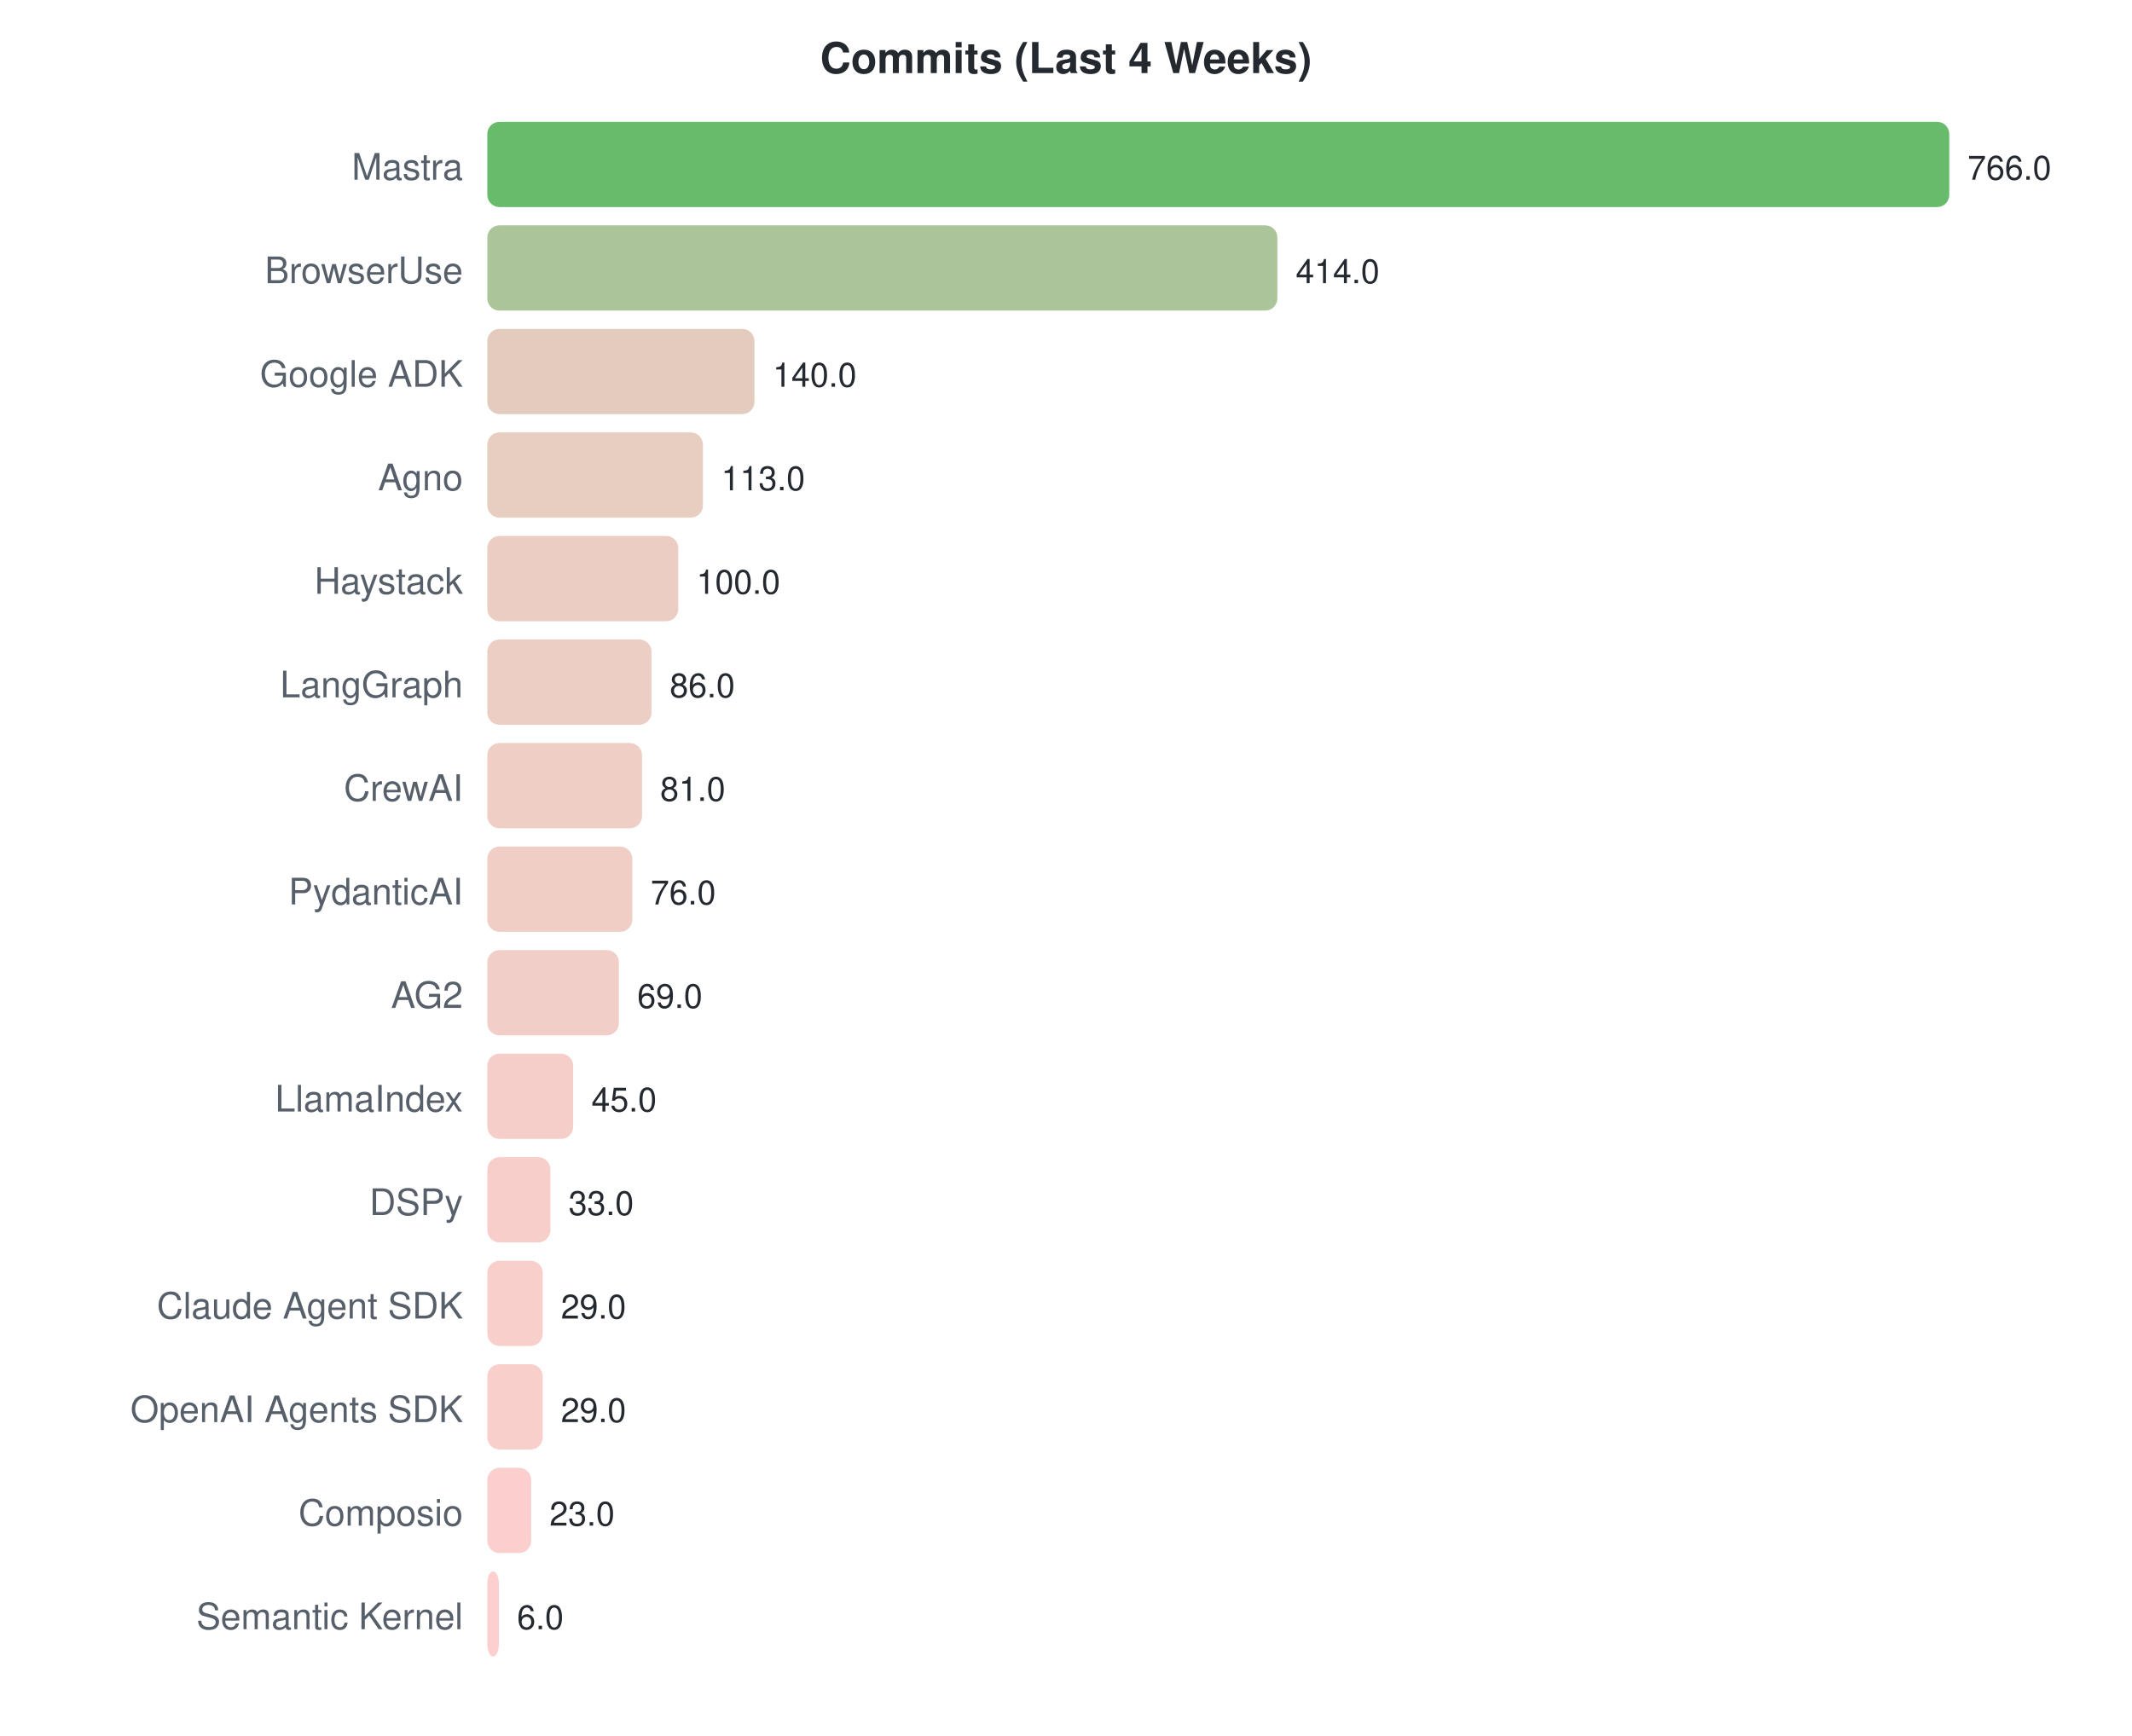
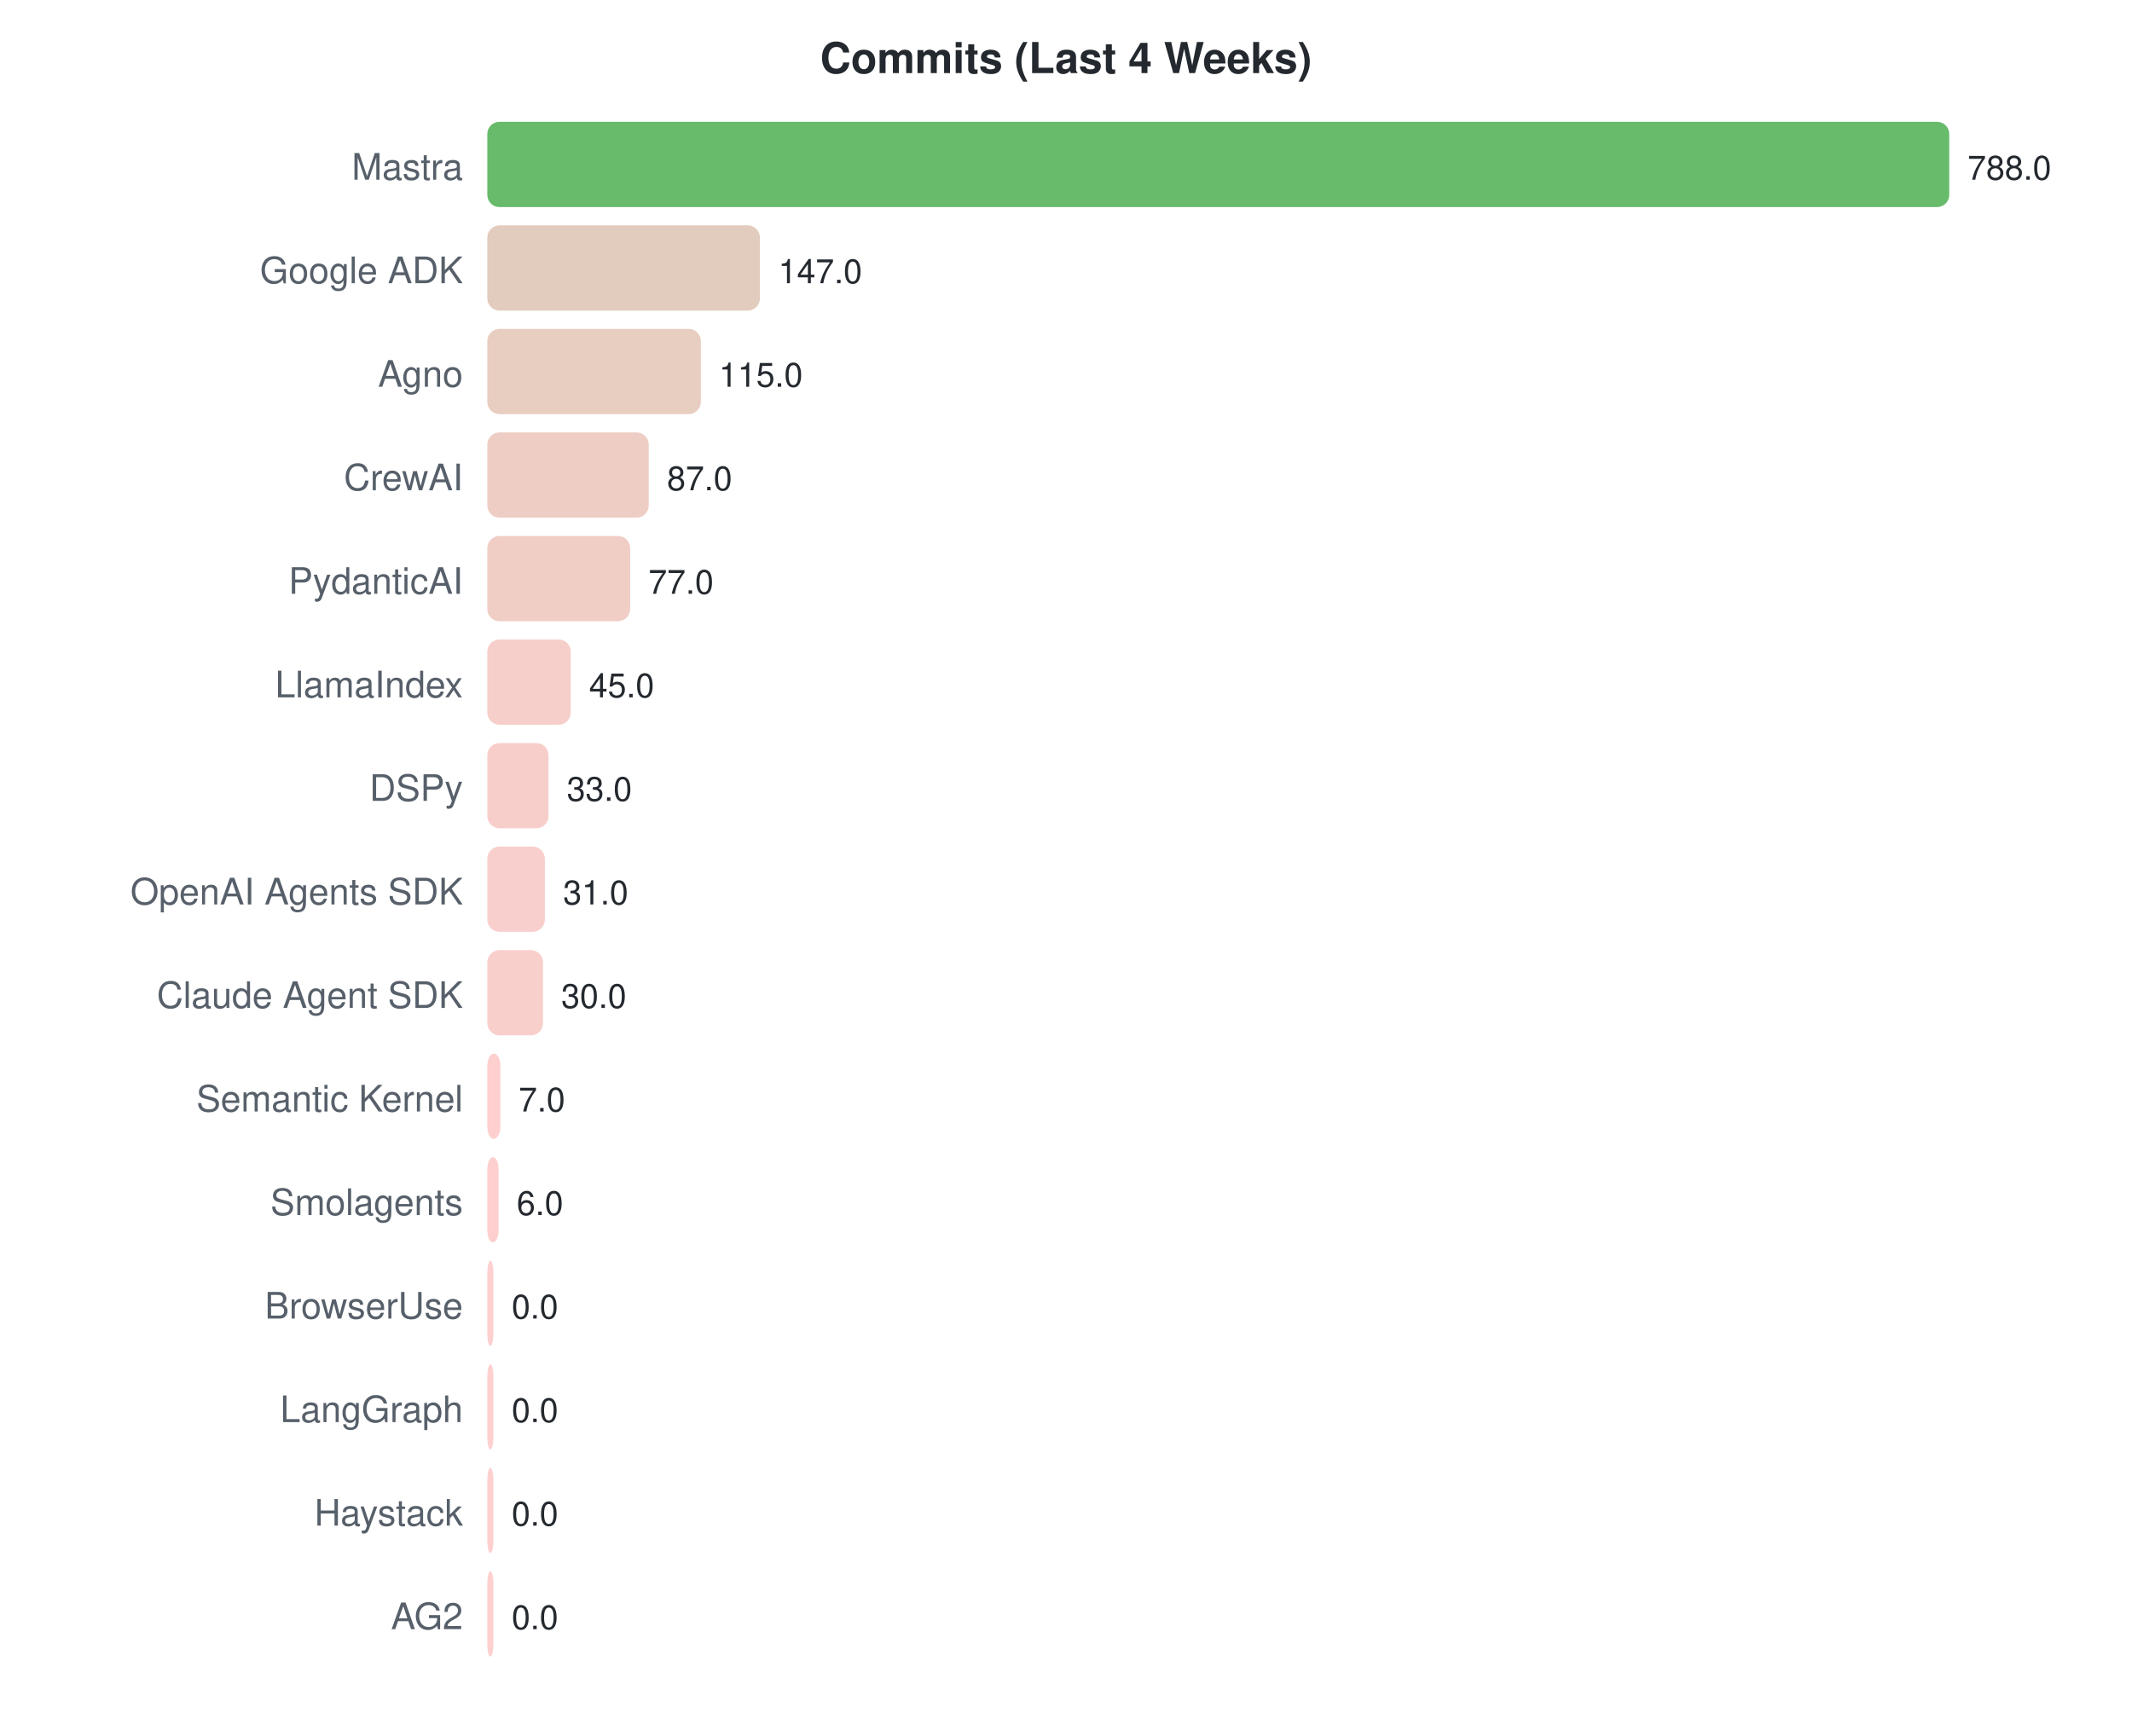
<svg xmlns="http://www.w3.org/2000/svg" width="700" height="570">
  <style>text { font-family: -apple-system, BlinkMacSystemFont, "Segoe UI", Helvetica, Arial, sans-serif; }</style>
  <text x="350" y="24" text-anchor="middle" font-size="14" font-weight="bold" fill="#24292f">Commits (Last 4 Weeks)</text>
  <text x="152" y="59" text-anchor="end" font-size="12" fill="#57606a">Mastra</text>
  <rect x="160" y="40" width="480.0" height="28" rx="4" fill="#4caf50" opacity="0.85" />
-   <text x="646.0" y="59" font-size="11" fill="#24292f">766.0</text>
-   <text x="152" y="93" text-anchor="end" font-size="12" fill="#57606a">BrowserUse</text>
-   <rect x="160" y="74" width="259.4" height="28" rx="4" fill="#9eba87" opacity="0.85" />
-   <text x="425.426" y="93" font-size="11" fill="#24292f">414.0</text>
-   <text x="152" y="127" text-anchor="end" font-size="12" fill="#57606a">Google ADK</text>
-   <rect x="160" y="108" width="87.7" height="28" rx="4" fill="#dec3b2" opacity="0.85" />
-   <text x="253.728" y="127" font-size="11" fill="#24292f">140.0</text>
-   <text x="152" y="161" text-anchor="end" font-size="12" fill="#57606a">Agno</text>
-   <rect x="160" y="142" width="70.8" height="28" rx="4" fill="#e4c4b6" opacity="0.85" />
-   <text x="236.809" y="161" font-size="11" fill="#24292f">113.0</text>
-   <text x="152" y="195" text-anchor="end" font-size="12" fill="#57606a">Haystack</text>
-   <rect x="160" y="176" width="62.7" height="28" rx="4" fill="#e7c4b8" opacity="0.85" />
-   <text x="228.663" y="195" font-size="11" fill="#24292f">100.0</text>
-   <text x="152" y="229" text-anchor="end" font-size="12" fill="#57606a">LangGraph</text>
-   <rect x="160" y="210" width="53.9" height="28" rx="4" fill="#eac5ba" opacity="0.85" />
-   <text x="219.89" y="229" font-size="11" fill="#24292f">86.0</text>
-   <text x="152" y="263" text-anchor="end" font-size="12" fill="#57606a">CrewAI</text>
-   <rect x="160" y="244" width="50.8" height="28" rx="4" fill="#ecc5bb" opacity="0.85" />
-   <text x="216.757" y="263" font-size="11" fill="#24292f">81.0</text>
-   <text x="152" y="297" text-anchor="end" font-size="12" fill="#57606a">PydanticAI</text>
-   <rect x="160" y="278" width="47.6" height="28" rx="4" fill="#edc5bc" opacity="0.85" />
-   <text x="213.624" y="297" font-size="11" fill="#24292f">76.0</text>
-   <text x="152" y="331" text-anchor="end" font-size="12" fill="#57606a">AG2</text>
-   <rect x="160" y="312" width="43.2" height="28" rx="4" fill="#eec5bd" opacity="0.85" />
-   <text x="209.238" y="331" font-size="11" fill="#24292f">69.0</text>
-   <text x="152" y="365" text-anchor="end" font-size="12" fill="#57606a">LlamaIndex</text>
-   <rect x="160" y="346" width="28.2" height="28" rx="4" fill="#f4c6c0" opacity="0.85" />
-   <text x="194.198" y="365" font-size="11" fill="#24292f">45.0</text>
-   <text x="152" y="399" text-anchor="end" font-size="12" fill="#57606a">DSPy</text>
-   <rect x="160" y="380" width="20.7" height="28" rx="4" fill="#f7c6c2" opacity="0.85" />
-   <text x="186.679" y="399" font-size="11" fill="#24292f">33.0</text>
-   <text x="152" y="433" text-anchor="end" font-size="12" fill="#57606a">Claude Agent SDK</text>
-   <rect x="160" y="414" width="18.2" height="28" rx="4" fill="#f8c7c3" opacity="0.85" />
-   <text x="184.172" y="433" font-size="11" fill="#24292f">29.0</text>
-   <text x="152" y="467" text-anchor="end" font-size="12" fill="#57606a">OpenAI Agents SDK</text>
-   <rect x="160" y="448" width="18.2" height="28" rx="4" fill="#f8c7c3" opacity="0.85" />
-   <text x="184.172" y="467" font-size="11" fill="#24292f">29.0</text>
-   <text x="152" y="501" text-anchor="end" font-size="12" fill="#57606a">Composio</text>
-   <rect x="160" y="482" width="14.4" height="28" rx="4" fill="#f9c7c4" opacity="0.85" />
-   <text x="180.413" y="501" font-size="11" fill="#24292f">23.0</text>
-   <text x="152" y="535" text-anchor="end" font-size="12" fill="#57606a">Semantic Kernel</text>
-   <rect x="160" y="516" width="3.8" height="28" rx="4" fill="#fdc7c7" opacity="0.85" />
-   <text x="169.76" y="535" font-size="11" fill="#24292f">6.0</text>
+   <text x="646.0" y="59" font-size="11" fill="#24292f">788.0</text>
+   <text x="152" y="93" text-anchor="end" font-size="12" fill="#57606a">Google ADK</text>
+   <rect x="160" y="74" width="89.5" height="28" rx="4" fill="#ddc3b1" opacity="0.85" />
+   <text x="255.543" y="93" font-size="11" fill="#24292f">147.0</text>
+   <text x="152" y="127" text-anchor="end" font-size="12" fill="#57606a">Agno</text>
+   <rect x="160" y="108" width="70.1" height="28" rx="4" fill="#e4c4b6" opacity="0.85" />
+   <text x="236.051" y="127" font-size="11" fill="#24292f">115.0</text>
+   <text x="152" y="161" text-anchor="end" font-size="12" fill="#57606a">CrewAI</text>
+   <rect x="160" y="142" width="53.0" height="28" rx="4" fill="#ebc5ba" opacity="0.85" />
+   <text x="218.995" y="161" font-size="11" fill="#24292f">87.0</text>
+   <text x="152" y="195" text-anchor="end" font-size="12" fill="#57606a">PydanticAI</text>
+   <rect x="160" y="176" width="46.9" height="28" rx="4" fill="#edc5bc" opacity="0.85" />
+   <text x="212.904" y="195" font-size="11" fill="#24292f">77.0</text>
+   <text x="152" y="229" text-anchor="end" font-size="12" fill="#57606a">LlamaIndex</text>
+   <rect x="160" y="210" width="27.4" height="28" rx="4" fill="#f4c6c1" opacity="0.85" />
+   <text x="193.411" y="229" font-size="11" fill="#24292f">45.0</text>
+   <text x="152" y="263" text-anchor="end" font-size="12" fill="#57606a">DSPy</text>
+   <rect x="160" y="244" width="20.1" height="28" rx="4" fill="#f7c6c2" opacity="0.85" />
+   <text x="186.102" y="263" font-size="11" fill="#24292f">33.0</text>
+   <text x="152" y="297" text-anchor="end" font-size="12" fill="#57606a">OpenAI Agents SDK</text>
+   <rect x="160" y="278" width="18.9" height="28" rx="4" fill="#f7c7c3" opacity="0.85" />
+   <text x="184.883" y="297" font-size="11" fill="#24292f">31.0</text>
+   <text x="152" y="331" text-anchor="end" font-size="12" fill="#57606a">Claude Agent SDK</text>
+   <rect x="160" y="312" width="18.3" height="28" rx="4" fill="#f8c7c3" opacity="0.85" />
+   <text x="184.274" y="331" font-size="11" fill="#24292f">30.0</text>
+   <text x="152" y="365" text-anchor="end" font-size="12" fill="#57606a">Semantic Kernel</text>
+   <rect x="160" y="346" width="4.3" height="28" rx="4" fill="#fdc7c6" opacity="0.85" />
+   <text x="170.264" y="365" font-size="11" fill="#24292f">7.0</text>
+   <text x="152" y="399" text-anchor="end" font-size="12" fill="#57606a">Smolagents</text>
+   <rect x="160" y="380" width="3.7" height="28" rx="4" fill="#fdc7c7" opacity="0.85" />
+   <text x="169.655" y="399" font-size="11" fill="#24292f">6.0</text>
+   <text x="152" y="433" text-anchor="end" font-size="12" fill="#57606a">BrowserUse</text>
+   <rect x="160" y="414" width="2.0" height="28" rx="4" fill="#ffc8c8" opacity="0.85" />
+   <text x="168" y="433" font-size="11" fill="#24292f">0.0</text>
+   <text x="152" y="467" text-anchor="end" font-size="12" fill="#57606a">LangGraph</text>
+   <rect x="160" y="448" width="2.0" height="28" rx="4" fill="#ffc8c8" opacity="0.85" />
+   <text x="168" y="467" font-size="11" fill="#24292f">0.0</text>
+   <text x="152" y="501" text-anchor="end" font-size="12" fill="#57606a">Haystack</text>
+   <rect x="160" y="482" width="2.0" height="28" rx="4" fill="#ffc8c8" opacity="0.85" />
+   <text x="168" y="501" font-size="11" fill="#24292f">0.0</text>
+   <text x="152" y="535" text-anchor="end" font-size="12" fill="#57606a">AG2</text>
+   <rect x="160" y="516" width="2.0" height="28" rx="4" fill="#ffc8c8" opacity="0.85" />
+   <text x="168" y="535" font-size="11" fill="#24292f">0.0</text>
</svg>
